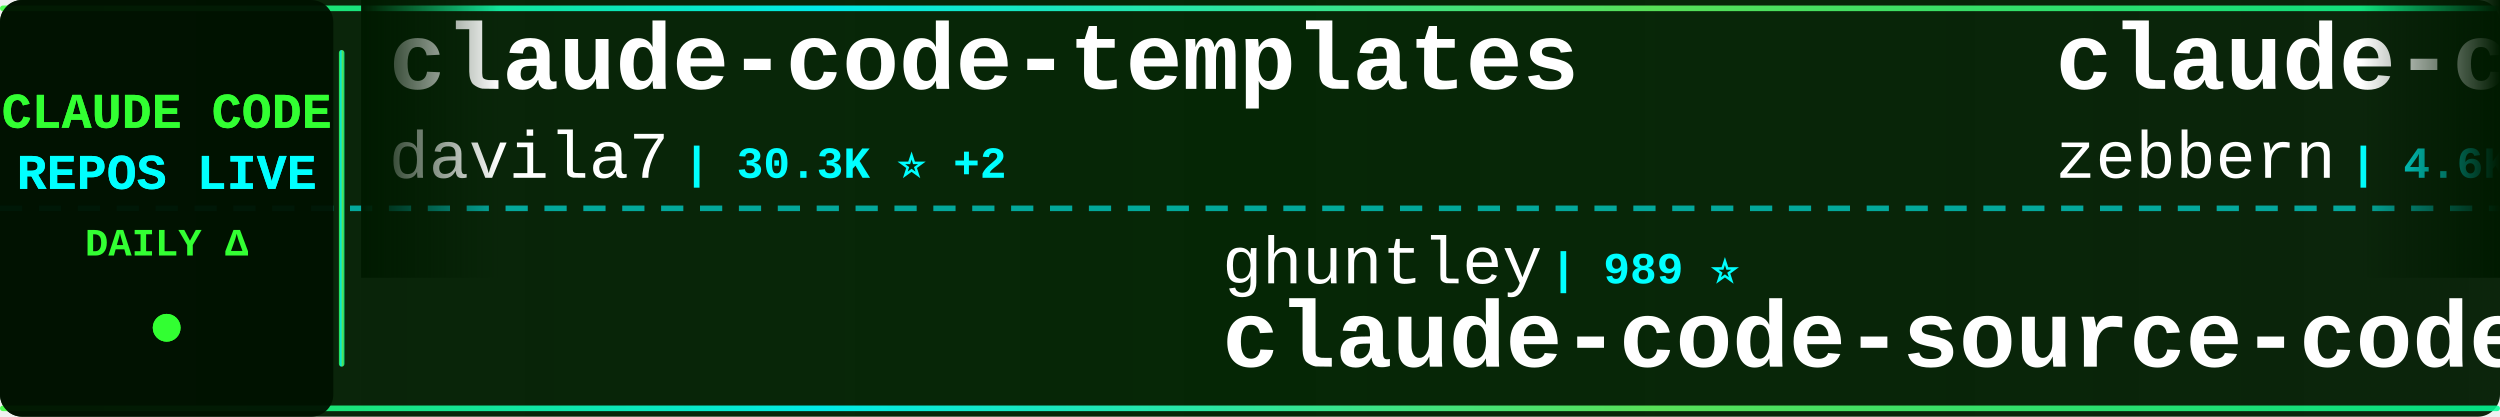
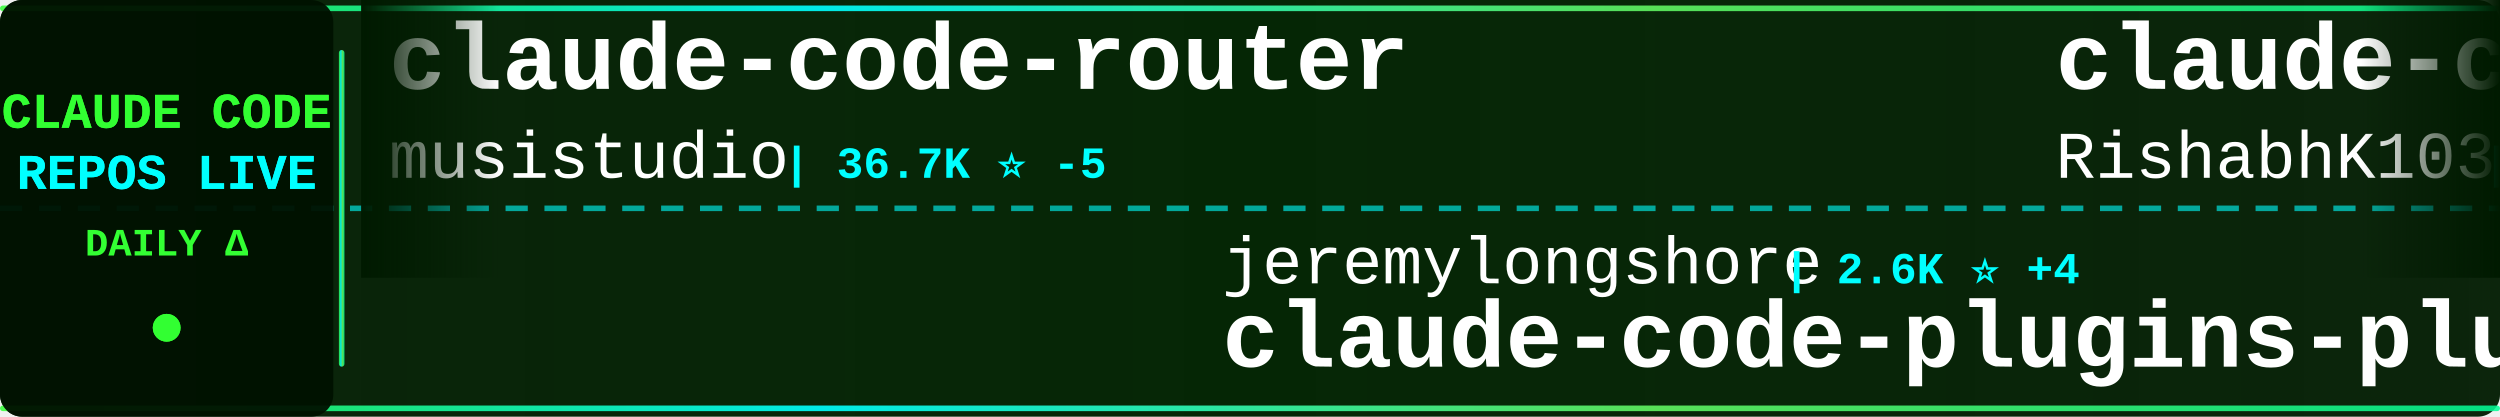
<svg xmlns="http://www.w3.org/2000/svg" width="900" height="150">
  <defs>
    <linearGradient id="tickerBg" x1="0%" y1="0%" x2="100%" y2="0%">
      <stop offset="0%" style="stop-color:#001a00;stop-opacity:0.95" />
      <stop offset="50%" style="stop-color:#002200;stop-opacity:0.98" />
      <stop offset="100%" style="stop-color:#001a00;stop-opacity:0.95" />
    </linearGradient>
    <linearGradient id="borderGrad" x1="0%" y1="0%" x2="100%" y2="0%">
      <stop offset="0%" style="stop-color:#33ff33;stop-opacity:0.85">
        <animate attributeName="stop-opacity" values="0.85;1;0.85" dur="2s" repeatCount="indefinite" />
      </stop>
      <stop offset="33%" style="stop-color:#00ffff;stop-opacity:0.9">
        <animate attributeName="stop-opacity" values="0.9;1;0.9" dur="2.2s" repeatCount="indefinite" />
      </stop>
      <stop offset="66%" style="stop-color:#66ff66;stop-opacity:0.85">
        <animate attributeName="stop-opacity" values="0.85;1;0.85" dur="1.8s" repeatCount="indefinite" />
      </stop>
      <stop offset="100%" style="stop-color:#00ff99;stop-opacity:0.85">
        <animate attributeName="stop-opacity" values="0.85;1;0.85" dur="2s" repeatCount="indefinite" />
      </stop>
    </linearGradient>
    <filter id="textGlow">
      <feGaussianBlur stdDeviation="0.1" result="coloredBlur" />
      <feMerge>
        <feMergeNode in="coloredBlur" />
        <feMergeNode in="SourceGraphic" />
      </feMerge>
    </filter>
    <filter id="metricGlow">
      <feGaussianBlur stdDeviation="0.2" result="coloredBlur" />
      <feMerge>
        <feMergeNode in="coloredBlur" />
        <feMergeNode in="SourceGraphic" />
      </feMerge>
    </filter>
    <linearGradient id="leftFade" x1="0%" y1="0%" x2="100%" y2="0%">
      <stop offset="0%" style="stop-color:#001a00;stop-opacity:1" />
      <stop offset="100%" style="stop-color:#001a00;stop-opacity:0" />
    </linearGradient>
    <linearGradient id="rightFade" x1="0%" y1="0%" x2="100%" y2="0%">
      <stop offset="0%" style="stop-color:#001a00;stop-opacity:0" />
      <stop offset="100%" style="stop-color:#001a00;stop-opacity:1" />
    </linearGradient>
  </defs>
  <rect width="900" height="150" fill="url(#tickerBg)" rx="8" />
  <rect x="0" y="2" width="900" height="2" fill="url(#borderGrad)" rx="1" />
  <rect x="0" y="146" width="900" height="2" fill="url(#borderGrad)" rx="1" />
  <line x1="0" y1="75" x2="900" y2="75" stroke="#00ffff" stroke-width="2" stroke-dasharray="8 6" opacity="0.6" />
  <rect x="0" y="0" width="120" height="150" fill="#001100" opacity="0.95" rx="8" />
  <text x="60" y="46" font-family="'Courier New', monospace" font-size="18" font-weight="bold" fill="#33ff33" text-anchor="middle" filter="url(#textGlow)">
    CLAUDE CODE
  </text>
  <text x="60" y="68" font-family="'Courier New', monospace" font-size="18" font-weight="bold" fill="#00ffff" text-anchor="middle" filter="url(#textGlow)">
    REPOS LIVE
  </text>
  <text x="60" y="92" font-family="'Courier New', monospace" font-size="14" font-weight="bold" fill="#33ff33" text-anchor="middle">
    DAILY Δ
  </text>
  <circle cx="60" cy="118" r="5" fill="#33ff33" filter="url(#metricGlow)">
    <animate attributeName="r" values="4;6;4" dur="1.5s" repeatCount="indefinite" />
    <animate attributeName="opacity" values="0.6;1;0.6" dur="1.5s" repeatCount="indefinite" />
  </circle>
  <rect x="122" y="18" width="2" height="114" fill="url(#borderGrad)" rx="1" />
  <clipPath id="tickerClip">
    <rect x="130" y="0" width="770" height="150" />
  </clipPath>
  <g clip-path="url(#tickerClip)">
    <g id="tickerItems">
      <animateTransform attributeName="transform" attributeType="XML" type="translate" from="0 0" to="-3000 0" dur="54s" repeatCount="indefinite" />
      <g transform="translate(0, 0)">
-         <text x="140" y="32" font-family="'Courier New', monospace" font-size="34" font-weight="bold" fill="#ffffff">claude-code-templates</text>
-         <text x="140" y="64" font-family="'Courier New', monospace" font-size="24" font-weight="normal" fill="#ffffff" opacity="1.0">davila7</text>
-         <text x="246" y="64" font-family="'Courier New', monospace" font-size="16" font-weight="bold" fill="#00ffff"> | 30.3K ⭐ +2</text>
+         <text x="140" y="32" font-family="'Courier New', monospace" font-size="34" font-weight="bold" fill="#ffffff">claude-code-router</text>
+         <text x="140" y="64" font-family="'Courier New', monospace" font-size="24" font-weight="normal" fill="#ffffff" opacity="1.0">musistudio</text>
+         <text x="282" y="64" font-family="'Courier New', monospace" font-size="16" font-weight="bold" fill="#00ffff"> | 36.7K ⭐ -5</text>
      </g>
      <g transform="translate(300, 0)">
-         <text x="140" y="102" font-family="'Courier New', monospace" font-size="24" font-weight="normal" fill="#ffffff" opacity="1.0">ghuntley</text>
-         <text x="258" y="102" font-family="'Courier New', monospace" font-size="16" font-weight="bold" fill="#00ffff"> | 989 ⭐</text>
-         <text x="140" y="132" font-family="'Courier New', monospace" font-size="34" font-weight="bold" fill="#ffffff">claude-code-source-code-...</text>
+         <text x="140" y="102" font-family="'Courier New', monospace" font-size="24" font-weight="normal" fill="#ffffff" opacity="1.0">jeremylongshore</text>
+         <text x="342" y="102" font-family="'Courier New', monospace" font-size="16" font-weight="bold" fill="#00ffff"> | 2.6K ⭐ +4</text>
+         <text x="140" y="132" font-family="'Courier New', monospace" font-size="34" font-weight="bold" fill="#ffffff">claude-code-plugins-plus...</text>
      </g>
      <g transform="translate(600, 0)">
-         <text x="140" y="32" font-family="'Courier New', monospace" font-size="34" font-weight="bold" fill="#ffffff">claude-code-guide</text>
-         <text x="140" y="64" font-family="'Courier New', monospace" font-size="24" font-weight="normal" fill="#ffffff" opacity="1.0">zebbern</text>
-         <text x="246" y="64" font-family="'Courier New', monospace" font-size="16" font-weight="bold" fill="#00ffff"> | 4.6K ⭐</text>
+         <text x="140" y="32" font-family="'Courier New', monospace" font-size="34" font-weight="bold" fill="#ffffff">claude-code</text>
+         <text x="140" y="64" font-family="'Courier New', monospace" font-size="24" font-weight="normal" fill="#ffffff" opacity="1.0">RishabhK103</text>
+         <text x="294" y="64" font-family="'Courier New', monospace" font-size="16" font-weight="bold" fill="#00ffff"> | 106 ⭐</text>
      </g>
      <g transform="translate(900, 0)">
-         <text x="140" y="102" font-family="'Courier New', monospace" font-size="24" font-weight="normal" fill="#ffffff" opacity="1.0">ccplugins</text>
-         <text x="270" y="102" font-family="'Courier New', monospace" font-size="16" font-weight="bold" fill="#00ffff"> | 914 ⭐</text>
-         <text x="140" y="132" font-family="'Courier New', monospace" font-size="34" font-weight="bold" fill="#ffffff">awesome-claude-code-plug...</text>
+         <text x="140" y="102" font-family="'Courier New', monospace" font-size="24" font-weight="normal" fill="#ffffff" opacity="1.0">disler</text>
+         <text x="234" y="102" font-family="'Courier New', monospace" font-size="16" font-weight="bold" fill="#00ffff"> | 1.6K ⭐ -1</text>
+         <text x="140" y="132" font-family="'Courier New', monospace" font-size="34" font-weight="bold" fill="#ffffff">pi-vs-claude-code</text>
      </g>
      <g transform="translate(1200, 0)">
-         <text x="140" y="32" font-family="'Courier New', monospace" font-size="34" font-weight="bold" fill="#ffffff">Claude-Code-Game-Studios</text>
-         <text x="140" y="64" font-family="'Courier New', monospace" font-size="24" font-weight="normal" fill="#ffffff" opacity="1.0">Donchitos</text>
-         <text x="270" y="64" font-family="'Courier New', monospace" font-size="16" font-weight="bold" fill="#00ffff"> | 23.9K ⭐ +10</text>
+         <text x="140" y="32" font-family="'Courier New', monospace" font-size="34" font-weight="bold" fill="#ffffff">Claude-code</text>
+         <text x="140" y="64" font-family="'Courier New', monospace" font-size="24" font-weight="normal" fill="#ffffff" opacity="1.0">zstmfhy</text>
+         <text x="246" y="64" font-family="'Courier New', monospace" font-size="16" font-weight="bold" fill="#00ffff"> | 190 ⭐</text>
      </g>
      <g transform="translate(1500, 0)">
-         <text x="140" y="102" font-family="'Courier New', monospace" font-size="24" font-weight="normal" fill="#ffffff" opacity="1.0">OrcaWhisper</text>
-         <text x="294" y="102" font-family="'Courier New', monospace" font-size="16" font-weight="bold" fill="#00ffff"> | 90 ⭐</text>
-         <text x="140" y="132" font-family="'Courier New', monospace" font-size="34" font-weight="bold" fill="#ffffff">Claude-Code</text>
+         <text x="140" y="102" font-family="'Courier New', monospace" font-size="24" font-weight="normal" fill="#ffffff" opacity="1.0">nicedreamzapp</text>
+         <text x="318" y="102" font-family="'Courier New', monospace" font-size="16" font-weight="bold" fill="#00ffff"> | 3.2K ⭐ +3</text>
+         <text x="140" y="132" font-family="'Courier New', monospace" font-size="34" font-weight="bold" fill="#ffffff">claude-code-local</text>
      </g>
      <g transform="translate(1800, 0)">
-         <text x="140" y="32" font-family="'Courier New', monospace" font-size="34" font-weight="bold" fill="#ffffff">claude-code-local</text>
-         <text x="140" y="64" font-family="'Courier New', monospace" font-size="24" font-weight="normal" fill="#ffffff" opacity="1.0">nicedreamzapp</text>
-         <text x="318" y="64" font-family="'Courier New', monospace" font-size="16" font-weight="bold" fill="#00ffff"> | 3.2K ⭐ -1</text>
+         <text x="140" y="32" font-family="'Courier New', monospace" font-size="34" font-weight="bold" fill="#ffffff">claude-code-source</text>
+         <text x="140" y="64" font-family="'Courier New', monospace" font-size="24" font-weight="normal" fill="#ffffff" opacity="1.0">hangsman</text>
+         <text x="258" y="64" font-family="'Courier New', monospace" font-size="16" font-weight="bold" fill="#00ffff"> | 791 ⭐</text>
      </g>
      <g transform="translate(2100, 0)">
-         <text x="140" y="102" font-family="'Courier New', monospace" font-size="24" font-weight="normal" fill="#ffffff" opacity="1.0">ChinaSiro</text>
-         <text x="270" y="102" font-family="'Courier New', monospace" font-size="16" font-weight="bold" fill="#00ffff"> | 9.6K ⭐ -1</text>
-         <text x="140" y="132" font-family="'Courier New', monospace" font-size="34" font-weight="bold" fill="#ffffff">claude-code-sourcemap</text>
+         <text x="140" y="102" font-family="'Courier New', monospace" font-size="24" font-weight="normal" fill="#ffffff" opacity="1.0">lorryjovens-hub</text>
+         <text x="342" y="102" font-family="'Courier New', monospace" font-size="16" font-weight="bold" fill="#00ffff"> | 1.7K ⭐</text>
+         <text x="140" y="132" font-family="'Courier New', monospace" font-size="34" font-weight="bold" fill="#ffffff">claude-code-rust</text>
      </g>
      <g transform="translate(2400, 0)">
-         <text x="140" y="32" font-family="'Courier New', monospace" font-size="34" font-weight="bold" fill="#ffffff">edmunds-claude-code</text>
-         <text x="140" y="64" font-family="'Courier New', monospace" font-size="24" font-weight="normal" fill="#ffffff" opacity="1.0">edmund-io</text>
-         <text x="270" y="64" font-family="'Courier New', monospace" font-size="16" font-weight="bold" fill="#00ffff"> | 1.5K ⭐</text>
+         <text x="140" y="32" font-family="'Courier New', monospace" font-size="34" font-weight="bold" fill="#ffffff">claude-code-sourcemap</text>
+         <text x="140" y="64" font-family="'Courier New', monospace" font-size="24" font-weight="normal" fill="#ffffff" opacity="1.0">ChinaSiro</text>
+         <text x="270" y="64" font-family="'Courier New', monospace" font-size="16" font-weight="bold" fill="#00ffff"> | 9.6K ⭐</text>
      </g>
      <g transform="translate(2700, 0)">
-         <text x="140" y="102" font-family="'Courier New', monospace" font-size="24" font-weight="normal" fill="#ffffff" opacity="1.0">anthropics</text>
-         <text x="282" y="102" font-family="'Courier New', monospace" font-size="16" font-weight="bold" fill="#00ffff"> | 141.6K ⭐ +24</text>
-         <text x="140" y="132" font-family="'Courier New', monospace" font-size="34" font-weight="bold" fill="#ffffff">claude-code</text>
+         <text x="140" y="102" font-family="'Courier New', monospace" font-size="24" font-weight="normal" fill="#ffffff" opacity="1.0">krusemediallc</text>
+         <text x="318" y="102" font-family="'Courier New', monospace" font-size="16" font-weight="bold" fill="#00ffff"> | 1.2K ⭐</text>
+         <text x="140" y="132" font-family="'Courier New', monospace" font-size="34" font-weight="bold" fill="#ffffff">arcads-claude-code</text>
      </g>
      <g transform="translate(3000, 0)">
-         <text x="140" y="32" font-family="'Courier New', monospace" font-size="34" font-weight="bold" fill="#ffffff">claude-code-templates</text>
-         <text x="140" y="64" font-family="'Courier New', monospace" font-size="24" font-weight="normal" fill="#ffffff" opacity="1.0">davila7</text>
-         <text x="246" y="64" font-family="'Courier New', monospace" font-size="16" font-weight="bold" fill="#00ffff"> | 30.3K ⭐ +2</text>
+         <text x="140" y="32" font-family="'Courier New', monospace" font-size="34" font-weight="bold" fill="#ffffff">claude-code-router</text>
+         <text x="140" y="64" font-family="'Courier New', monospace" font-size="24" font-weight="normal" fill="#ffffff" opacity="1.0">musistudio</text>
+         <text x="282" y="64" font-family="'Courier New', monospace" font-size="16" font-weight="bold" fill="#00ffff"> | 36.7K ⭐ -5</text>
      </g>
      <g transform="translate(3300, 0)">
-         <text x="140" y="102" font-family="'Courier New', monospace" font-size="24" font-weight="normal" fill="#ffffff" opacity="1.0">ghuntley</text>
-         <text x="258" y="102" font-family="'Courier New', monospace" font-size="16" font-weight="bold" fill="#00ffff"> | 989 ⭐</text>
-         <text x="140" y="132" font-family="'Courier New', monospace" font-size="34" font-weight="bold" fill="#ffffff">claude-code-source-code-...</text>
+         <text x="140" y="102" font-family="'Courier New', monospace" font-size="24" font-weight="normal" fill="#ffffff" opacity="1.0">jeremylongshore</text>
+         <text x="342" y="102" font-family="'Courier New', monospace" font-size="16" font-weight="bold" fill="#00ffff"> | 2.6K ⭐ +4</text>
+         <text x="140" y="132" font-family="'Courier New', monospace" font-size="34" font-weight="bold" fill="#ffffff">claude-code-plugins-plus...</text>
      </g>
      <g transform="translate(3600, 0)">
-         <text x="140" y="32" font-family="'Courier New', monospace" font-size="34" font-weight="bold" fill="#ffffff">claude-code-guide</text>
-         <text x="140" y="64" font-family="'Courier New', monospace" font-size="24" font-weight="normal" fill="#ffffff" opacity="1.0">zebbern</text>
-         <text x="246" y="64" font-family="'Courier New', monospace" font-size="16" font-weight="bold" fill="#00ffff"> | 4.6K ⭐</text>
+         <text x="140" y="32" font-family="'Courier New', monospace" font-size="34" font-weight="bold" fill="#ffffff">claude-code</text>
+         <text x="140" y="64" font-family="'Courier New', monospace" font-size="24" font-weight="normal" fill="#ffffff" opacity="1.0">RishabhK103</text>
+         <text x="294" y="64" font-family="'Courier New', monospace" font-size="16" font-weight="bold" fill="#00ffff"> | 106 ⭐</text>
      </g>
      <g transform="translate(3900, 0)">
-         <text x="140" y="102" font-family="'Courier New', monospace" font-size="24" font-weight="normal" fill="#ffffff" opacity="1.0">ccplugins</text>
-         <text x="270" y="102" font-family="'Courier New', monospace" font-size="16" font-weight="bold" fill="#00ffff"> | 914 ⭐</text>
-         <text x="140" y="132" font-family="'Courier New', monospace" font-size="34" font-weight="bold" fill="#ffffff">awesome-claude-code-plug...</text>
+         <text x="140" y="102" font-family="'Courier New', monospace" font-size="24" font-weight="normal" fill="#ffffff" opacity="1.0">disler</text>
+         <text x="234" y="102" font-family="'Courier New', monospace" font-size="16" font-weight="bold" fill="#00ffff"> | 1.6K ⭐ -1</text>
+         <text x="140" y="132" font-family="'Courier New', monospace" font-size="34" font-weight="bold" fill="#ffffff">pi-vs-claude-code</text>
      </g>
    </g>
  </g>
  <rect x="130" y="0" width="50" height="100" fill="url(#leftFade)" />
  <rect x="850" y="0" width="50" height="100" fill="url(#rightFade)" />
</svg>
